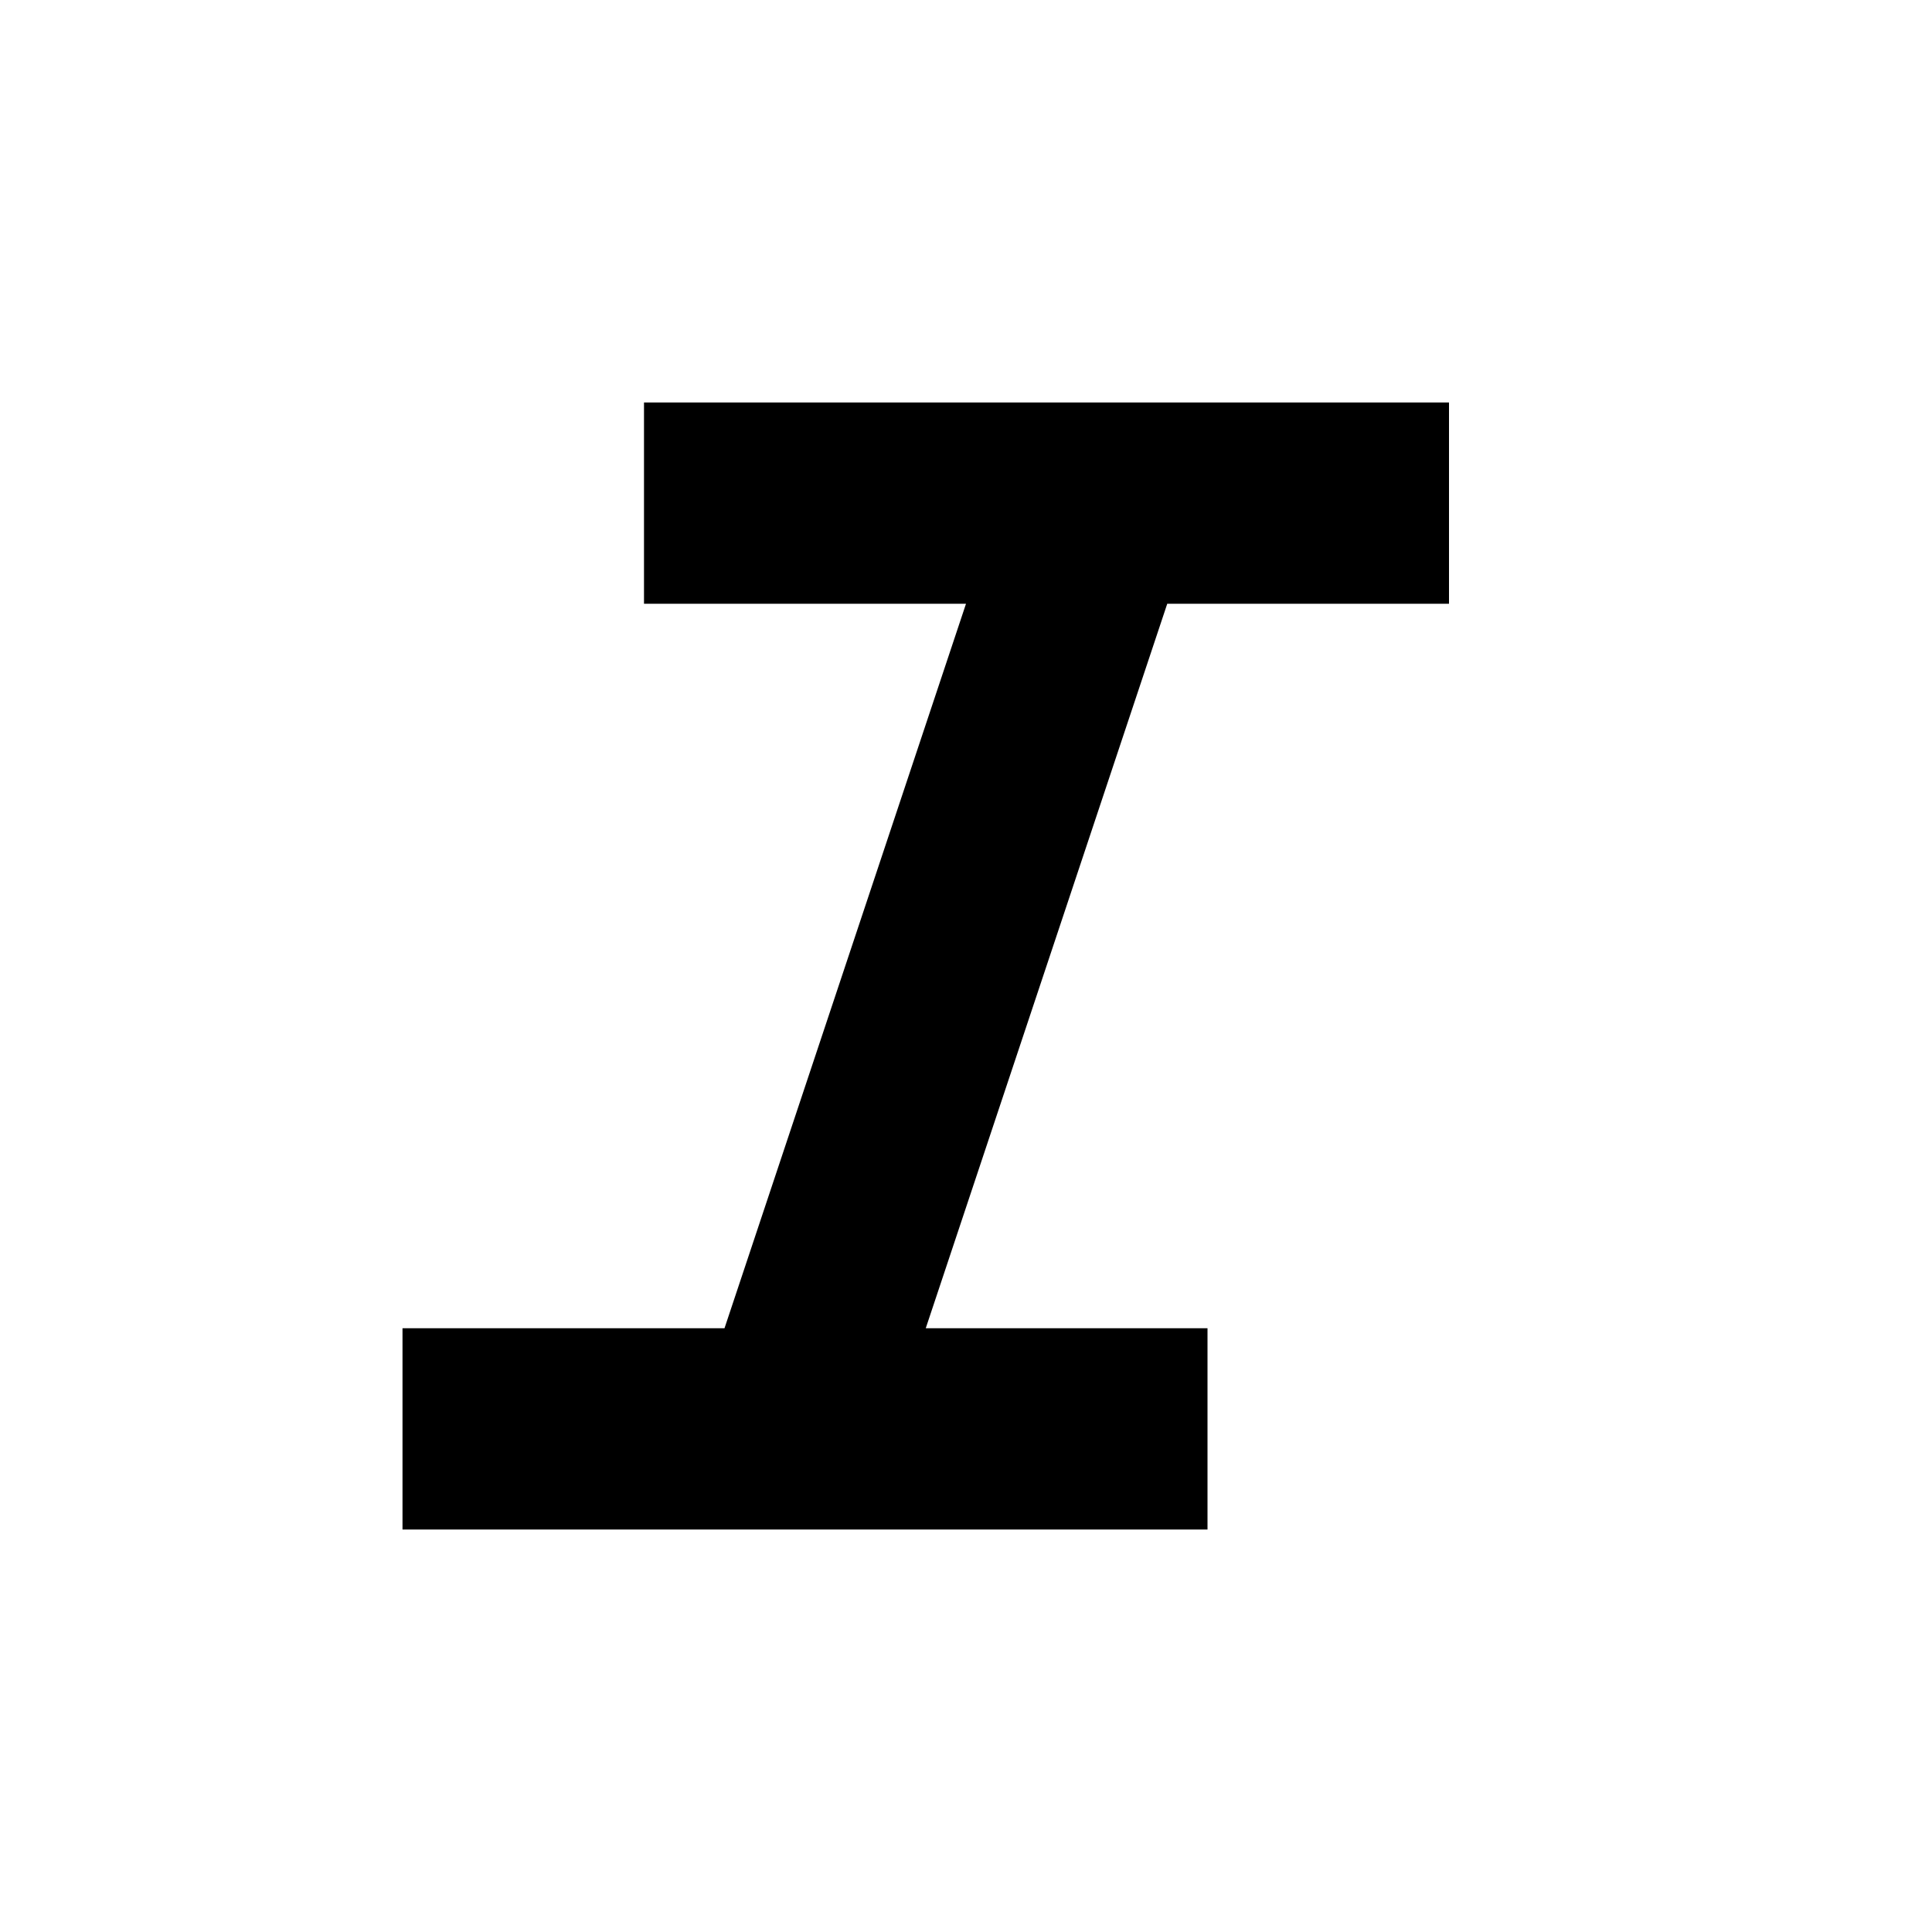
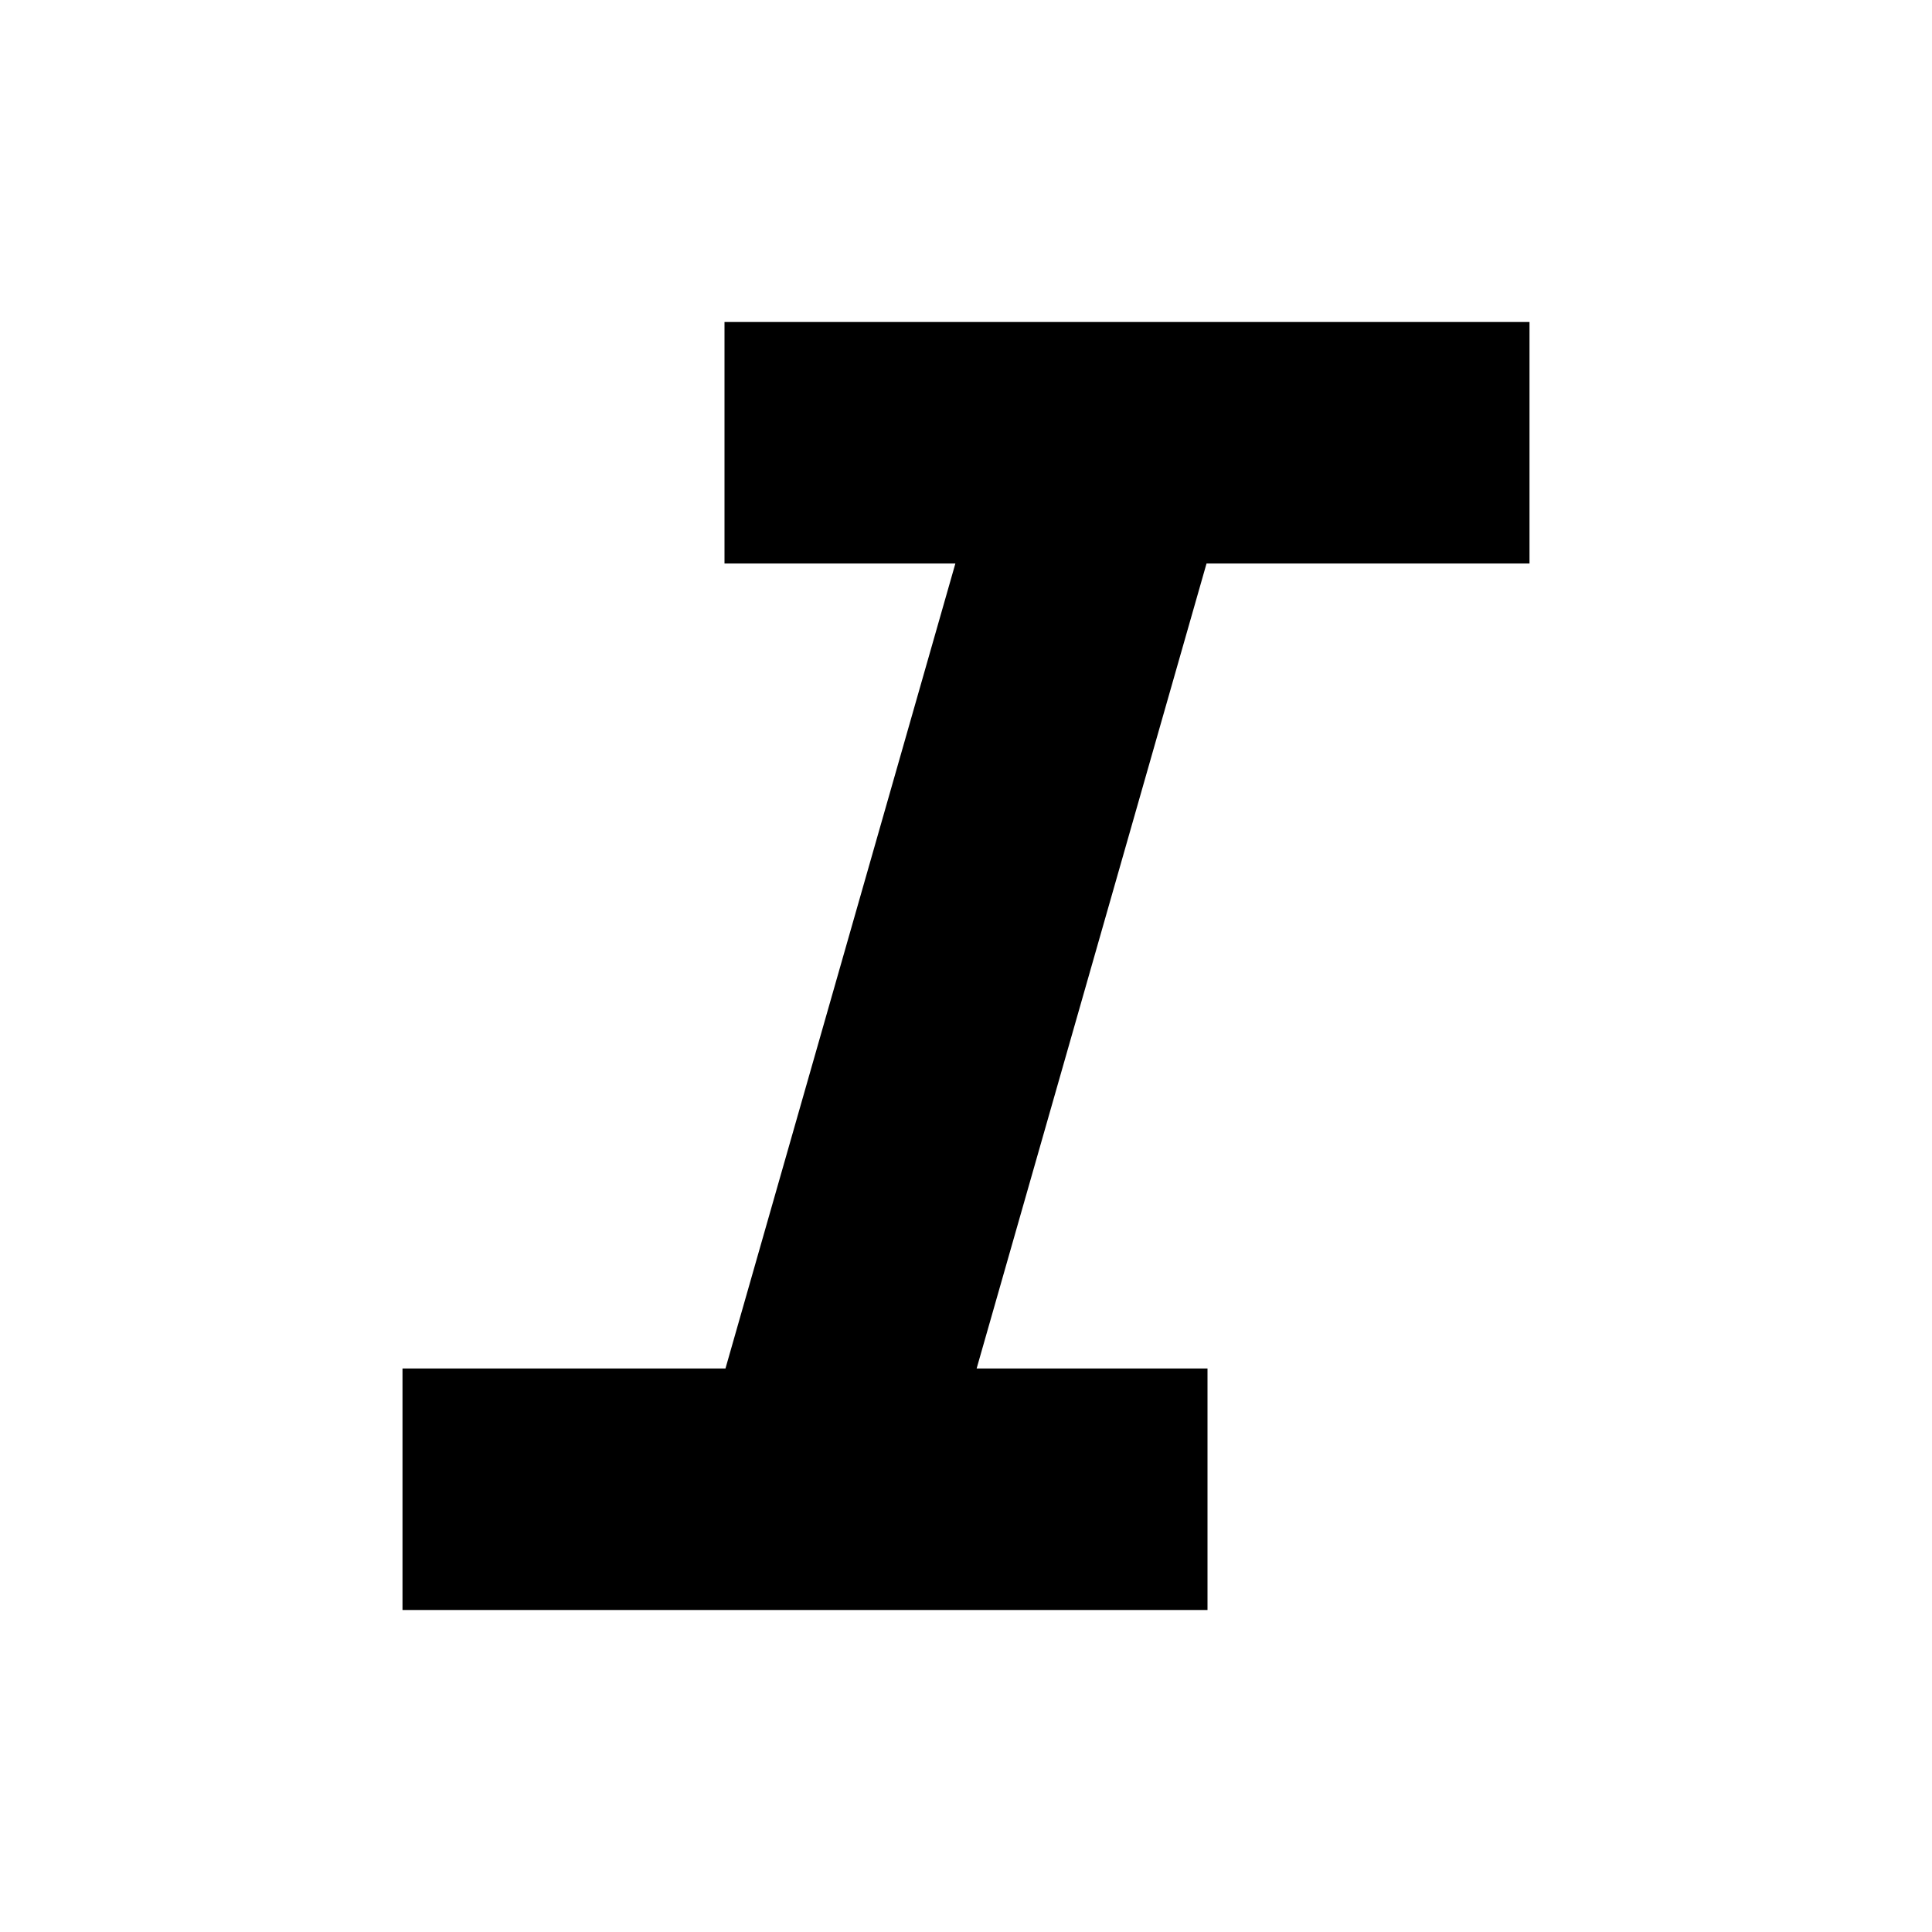
- <svg xmlns="http://www.w3.org/2000/svg" height="24px" viewBox="0 -960 960 960" width="24px" fill="#000000">
-   <path d="M200-200v-100h160l120-360H320v-100h400v100H580L460-300h140v100H200Z" />
+ <svg xmlns="http://www.w3.org/2000/svg" width="24" height="24" viewBox="0 0 24 24" fill="none">
+   <path d="M19 7V4H9V7H11.868L9.012 17H5V20H15V17H12.132L14.988 7H19Z" fill="black" />
</svg>
